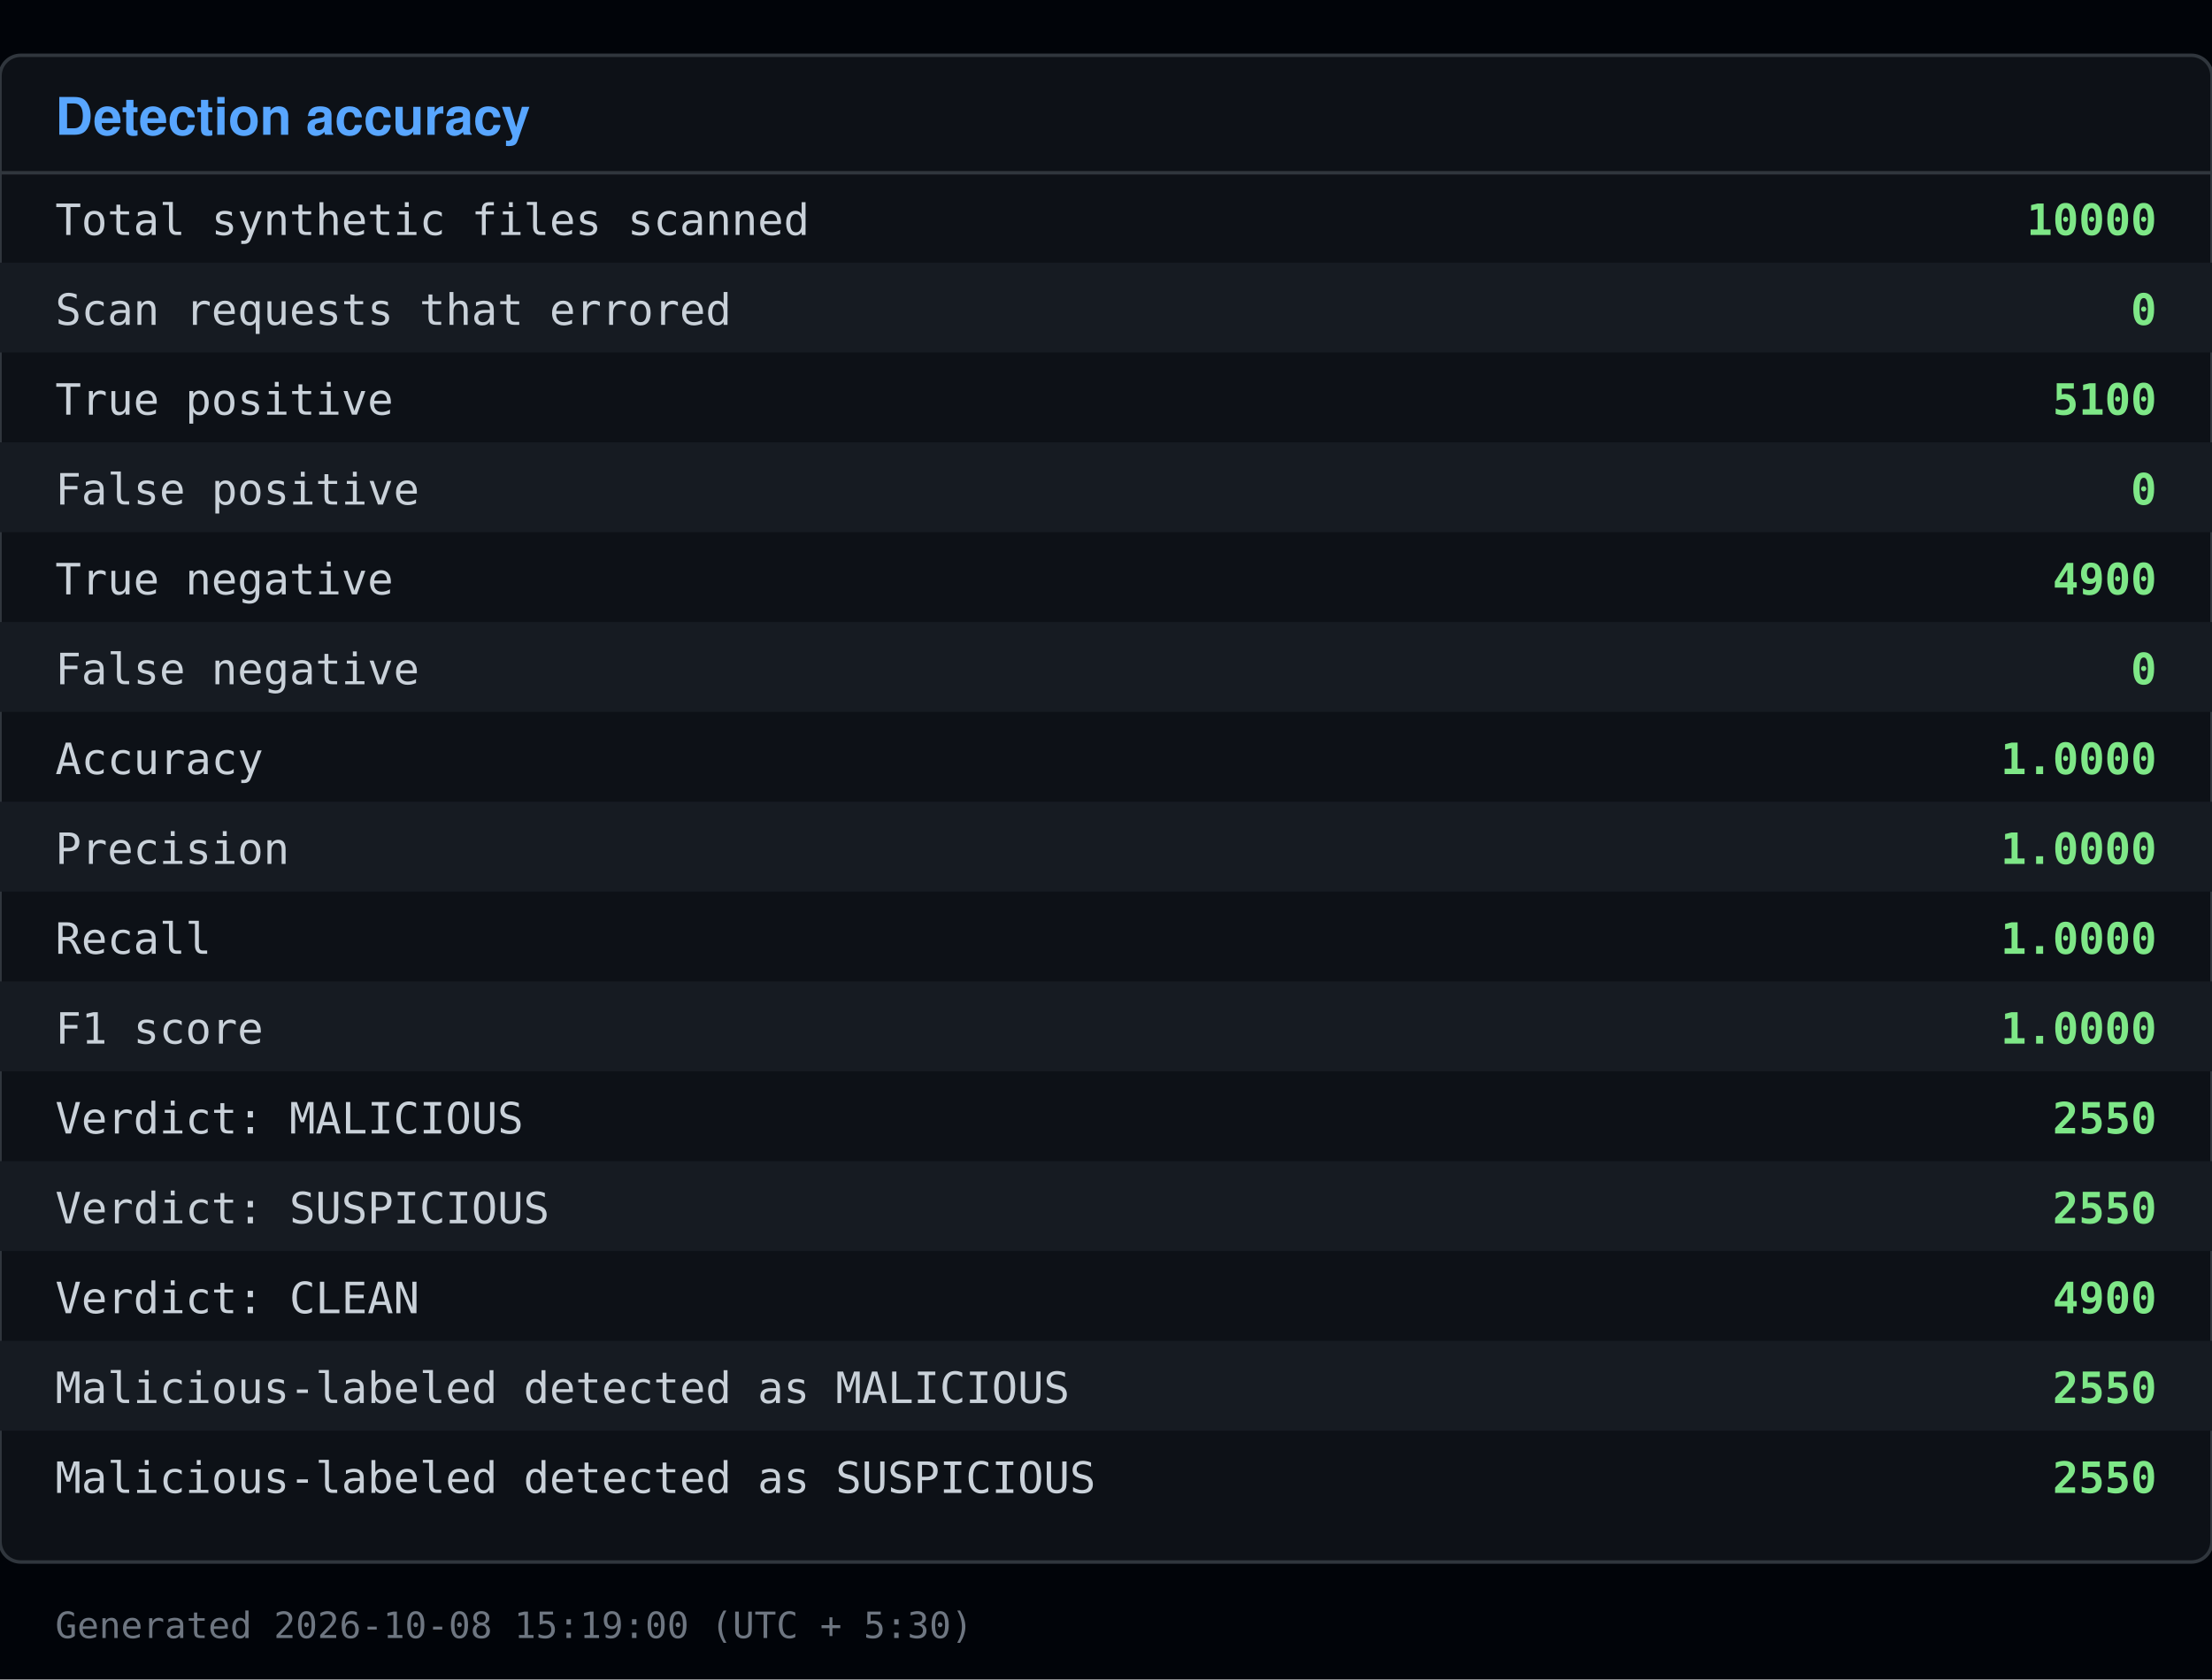
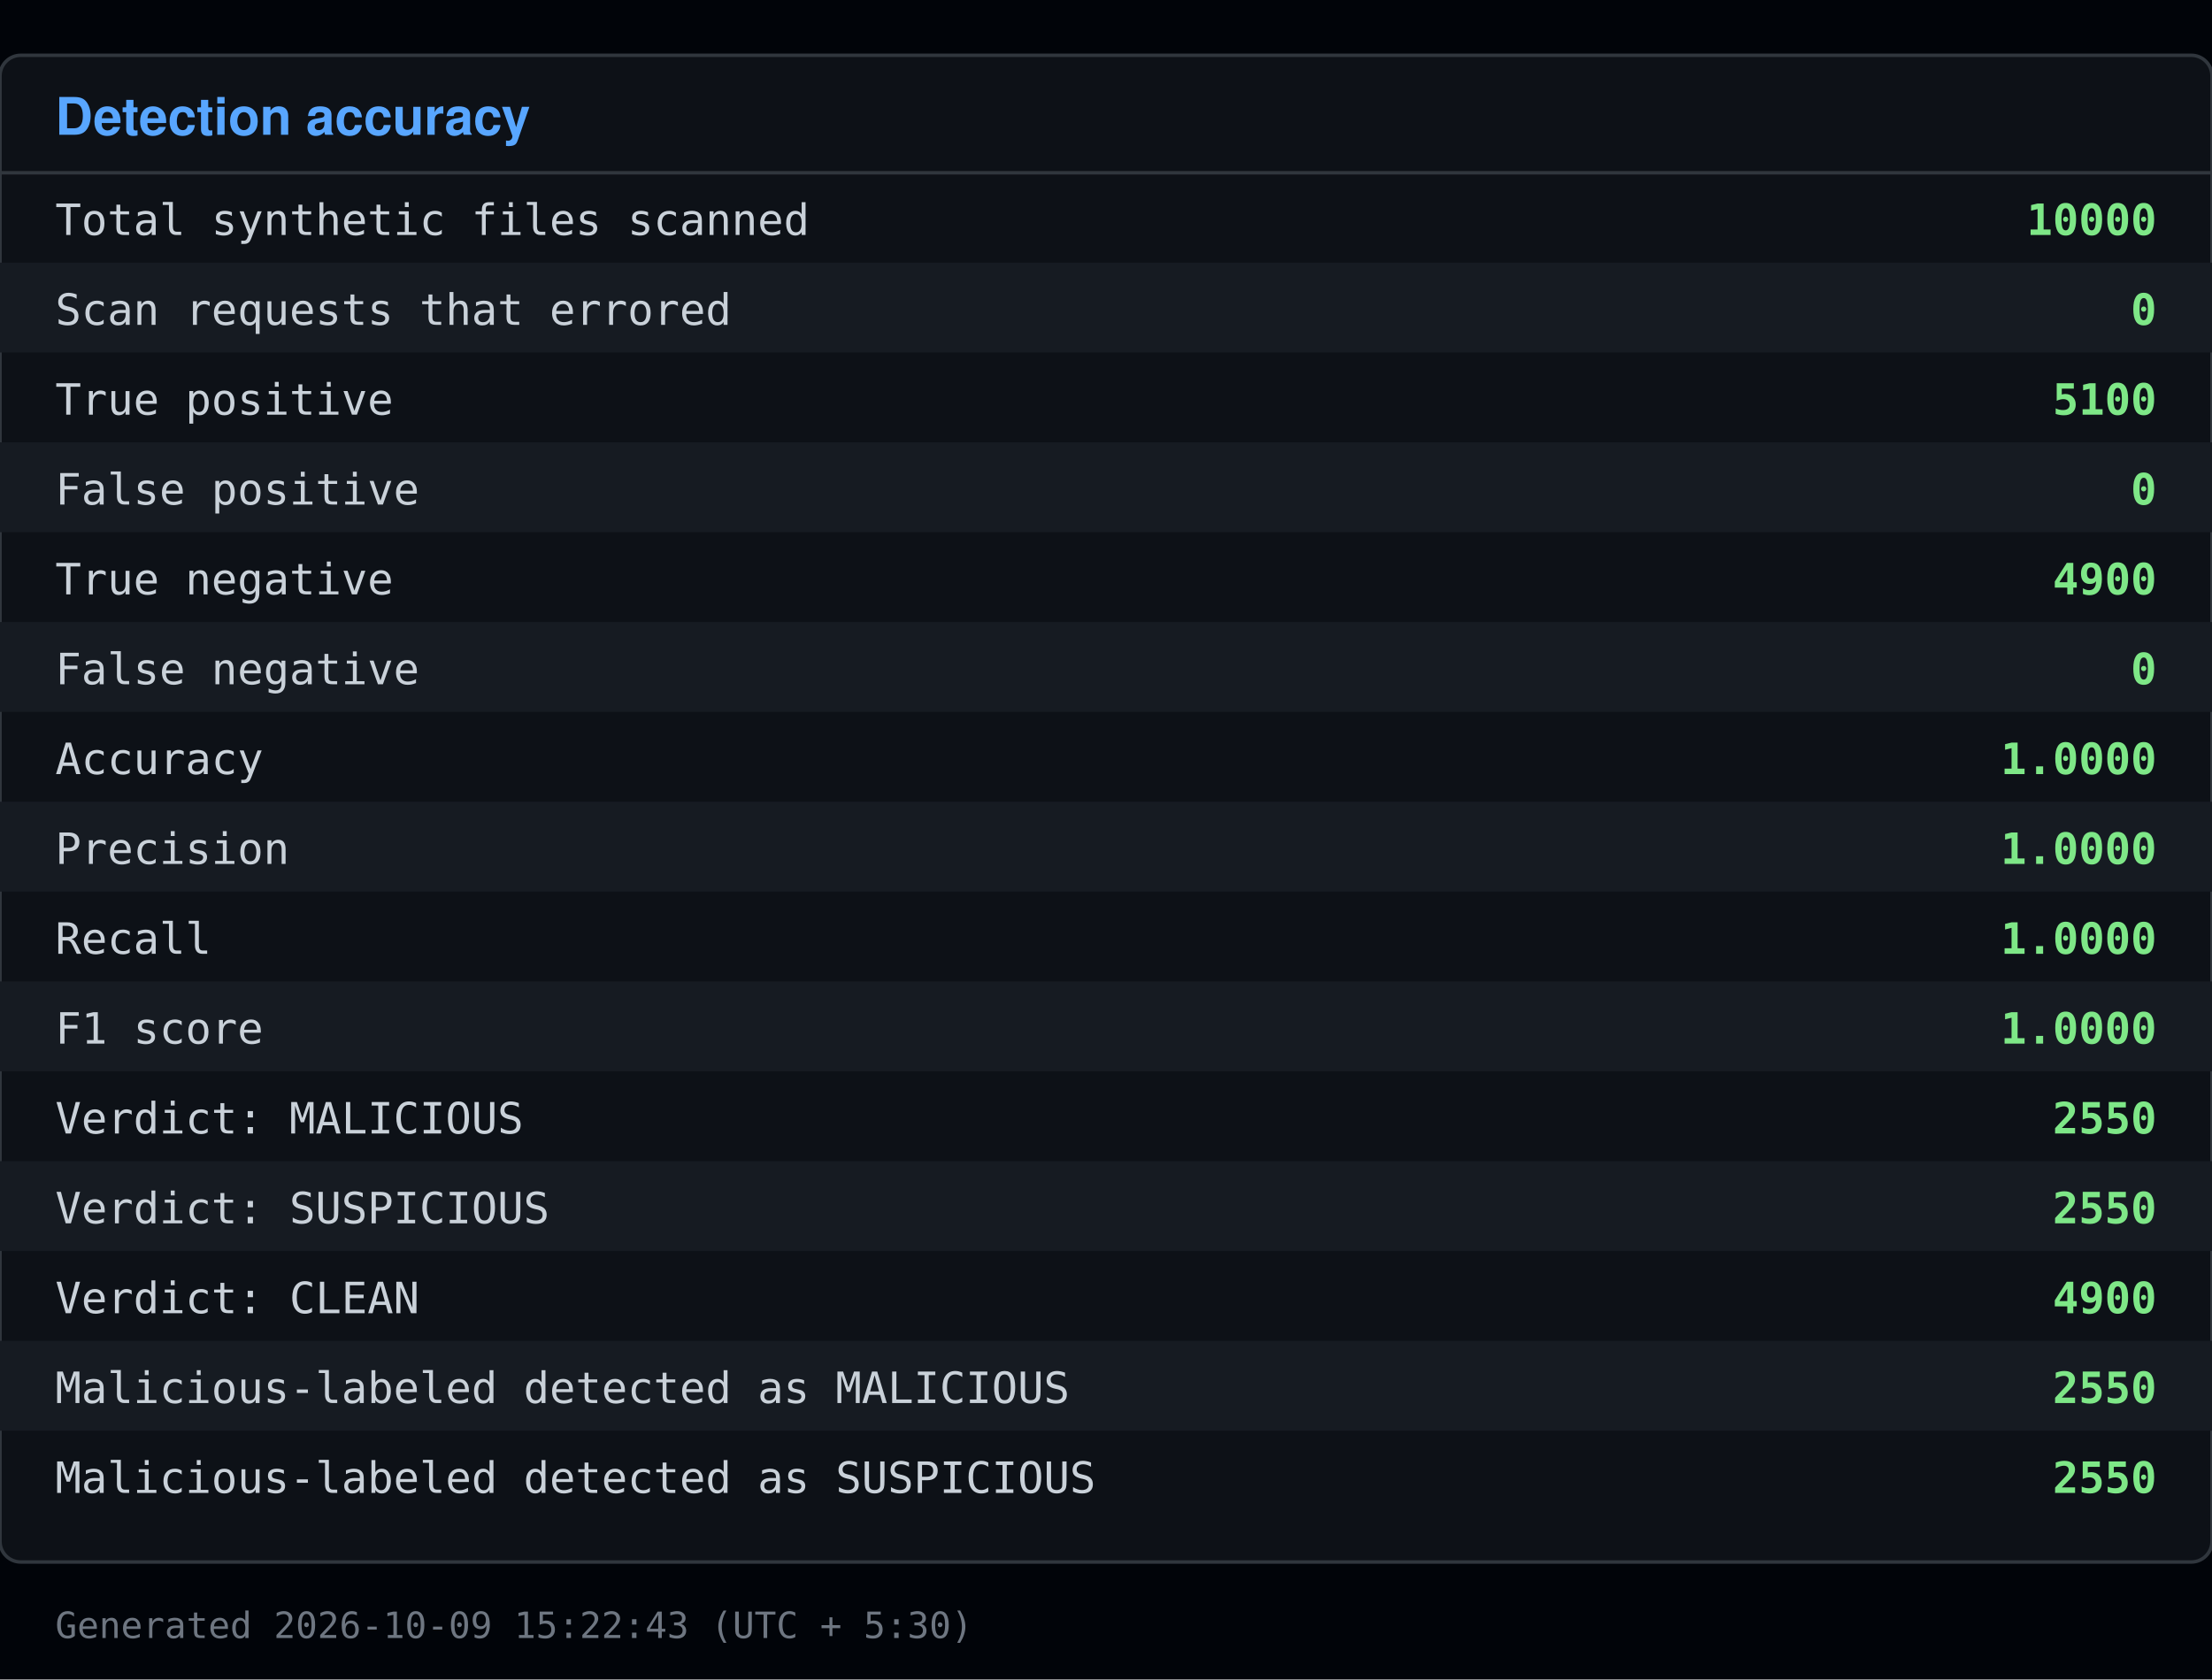
<svg xmlns="http://www.w3.org/2000/svg" viewBox="0 0 640 486" width="640" height="486">
  <rect x="0" y="0" width="640" height="486" fill="#010409" />
  <rect x="0" y="16" width="640" height="436" fill="#0d1117" stroke="#30363d" rx="6" />
  <text x="16" y="39" font-family="Segoe UI, Helvetica, Arial, sans-serif" font-size="15" font-weight="600" fill="#58a6ff">Detection accuracy</text>
  <line x1="0" y1="50" x2="640" y2="50" stroke="#30363d" />
  <text x="16" y="68" font-family="Consolas, Menlo, monospace" font-size="12.5" fill="#c9d1d9">Total synthetic files scanned</text>
  <text x="624" y="68" font-family="Consolas, Menlo, monospace" font-size="12.5" fill="#7ee787" text-anchor="end" font-weight="600">10000</text>
  <rect x="0" y="76" width="640" height="26" fill="#161b22" />
  <text x="16" y="94" font-family="Consolas, Menlo, monospace" font-size="12.5" fill="#c9d1d9">Scan requests that errored</text>
  <text x="624" y="94" font-family="Consolas, Menlo, monospace" font-size="12.5" fill="#7ee787" text-anchor="end" font-weight="600">0</text>
  <text x="16" y="120" font-family="Consolas, Menlo, monospace" font-size="12.5" fill="#c9d1d9">True positive</text>
  <text x="624" y="120" font-family="Consolas, Menlo, monospace" font-size="12.5" fill="#7ee787" text-anchor="end" font-weight="600">5100</text>
  <rect x="0" y="128" width="640" height="26" fill="#161b22" />
  <text x="16" y="146" font-family="Consolas, Menlo, monospace" font-size="12.5" fill="#c9d1d9">False positive</text>
  <text x="624" y="146" font-family="Consolas, Menlo, monospace" font-size="12.5" fill="#7ee787" text-anchor="end" font-weight="600">0</text>
  <text x="16" y="172" font-family="Consolas, Menlo, monospace" font-size="12.5" fill="#c9d1d9">True negative</text>
  <text x="624" y="172" font-family="Consolas, Menlo, monospace" font-size="12.5" fill="#7ee787" text-anchor="end" font-weight="600">4900</text>
  <rect x="0" y="180" width="640" height="26" fill="#161b22" />
  <text x="16" y="198" font-family="Consolas, Menlo, monospace" font-size="12.5" fill="#c9d1d9">False negative</text>
  <text x="624" y="198" font-family="Consolas, Menlo, monospace" font-size="12.5" fill="#7ee787" text-anchor="end" font-weight="600">0</text>
  <text x="16" y="224" font-family="Consolas, Menlo, monospace" font-size="12.5" fill="#c9d1d9">Accuracy</text>
  <text x="624" y="224" font-family="Consolas, Menlo, monospace" font-size="12.5" fill="#7ee787" text-anchor="end" font-weight="600">1.0000</text>
  <rect x="0" y="232" width="640" height="26" fill="#161b22" />
  <text x="16" y="250" font-family="Consolas, Menlo, monospace" font-size="12.5" fill="#c9d1d9">Precision</text>
  <text x="624" y="250" font-family="Consolas, Menlo, monospace" font-size="12.5" fill="#7ee787" text-anchor="end" font-weight="600">1.0000</text>
  <text x="16" y="276" font-family="Consolas, Menlo, monospace" font-size="12.5" fill="#c9d1d9">Recall</text>
  <text x="624" y="276" font-family="Consolas, Menlo, monospace" font-size="12.5" fill="#7ee787" text-anchor="end" font-weight="600">1.0000</text>
  <rect x="0" y="284" width="640" height="26" fill="#161b22" />
  <text x="16" y="302" font-family="Consolas, Menlo, monospace" font-size="12.5" fill="#c9d1d9">F1 score</text>
  <text x="624" y="302" font-family="Consolas, Menlo, monospace" font-size="12.5" fill="#7ee787" text-anchor="end" font-weight="600">1.0000</text>
  <text x="16" y="328" font-family="Consolas, Menlo, monospace" font-size="12.5" fill="#c9d1d9">Verdict: MALICIOUS</text>
  <text x="624" y="328" font-family="Consolas, Menlo, monospace" font-size="12.5" fill="#7ee787" text-anchor="end" font-weight="600">2550</text>
  <rect x="0" y="336" width="640" height="26" fill="#161b22" />
  <text x="16" y="354" font-family="Consolas, Menlo, monospace" font-size="12.5" fill="#c9d1d9">Verdict: SUSPICIOUS</text>
  <text x="624" y="354" font-family="Consolas, Menlo, monospace" font-size="12.5" fill="#7ee787" text-anchor="end" font-weight="600">2550</text>
  <text x="16" y="380" font-family="Consolas, Menlo, monospace" font-size="12.5" fill="#c9d1d9">Verdict: CLEAN</text>
  <text x="624" y="380" font-family="Consolas, Menlo, monospace" font-size="12.5" fill="#7ee787" text-anchor="end" font-weight="600">4900</text>
  <rect x="0" y="388" width="640" height="26" fill="#161b22" />
  <text x="16" y="406" font-family="Consolas, Menlo, monospace" font-size="12.5" fill="#c9d1d9">Malicious-labeled detected as MALICIOUS</text>
  <text x="624" y="406" font-family="Consolas, Menlo, monospace" font-size="12.5" fill="#7ee787" text-anchor="end" font-weight="600">2550</text>
  <text x="16" y="432" font-family="Consolas, Menlo, monospace" font-size="12.5" fill="#c9d1d9">Malicious-labeled detected as SUSPICIOUS</text>
  <text x="624" y="432" font-family="Consolas, Menlo, monospace" font-size="12.5" fill="#7ee787" text-anchor="end" font-weight="600">2550</text>
-   <text x="16" y="474" font-family="Consolas, Menlo, monospace" font-size="10.5" fill="#6e7681">Generated 2026-10-08 15:19:00 (UTC + 5:30)</text>
+   <text x="16" y="474" font-family="Consolas, Menlo, monospace" font-size="10.5" fill="#6e7681">Generated 2026-10-09 15:22:43 (UTC + 5:30)</text>
</svg>
